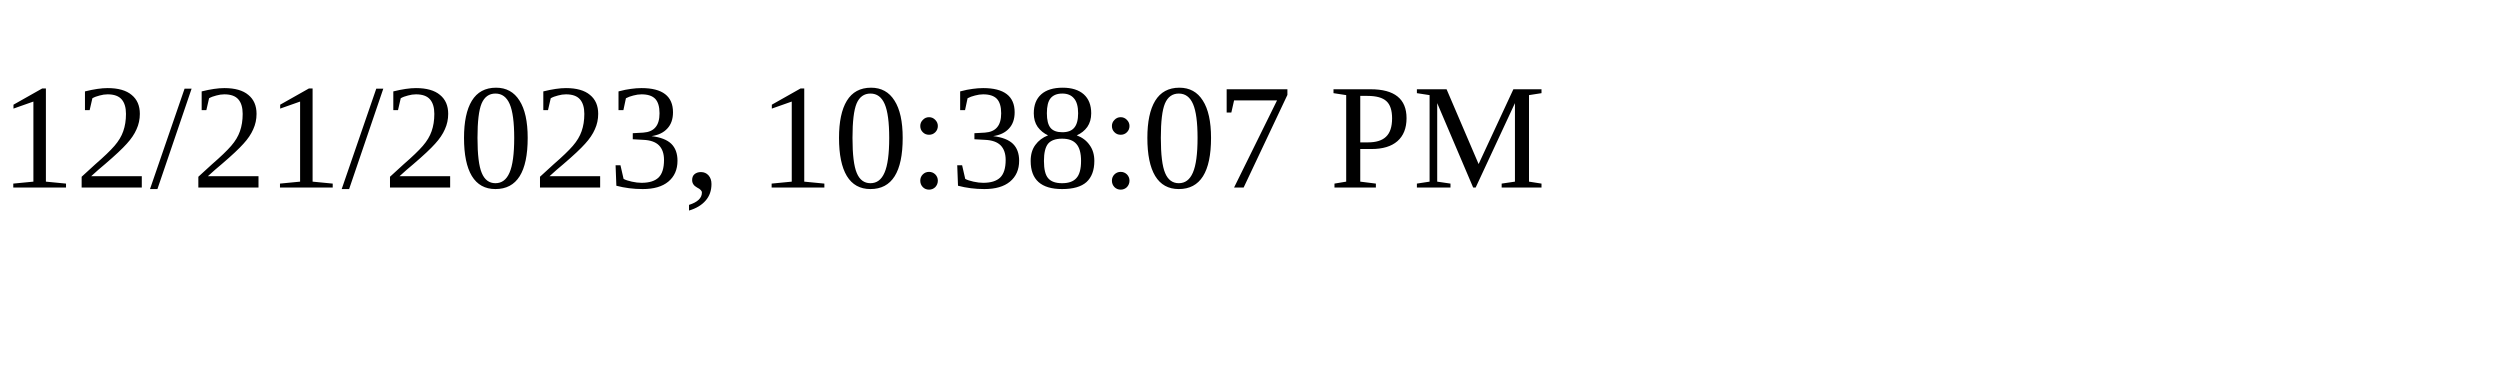
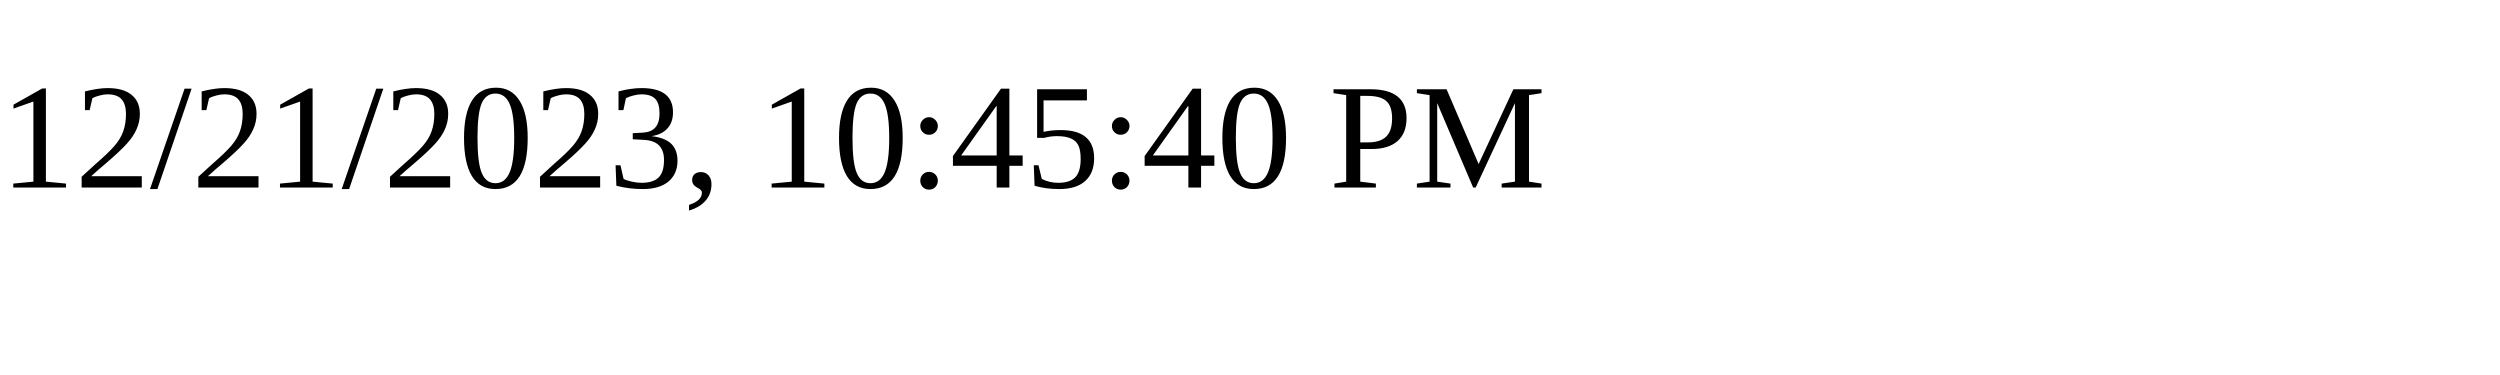
<svg xmlns="http://www.w3.org/2000/svg" height="30" width="200">
-   <text x="0" y="15">12/21/2023, 10:38:07 PM</text>
+   <text x="0" y="15">12/21/2023, 10:45:40 PM</text>
</svg>
